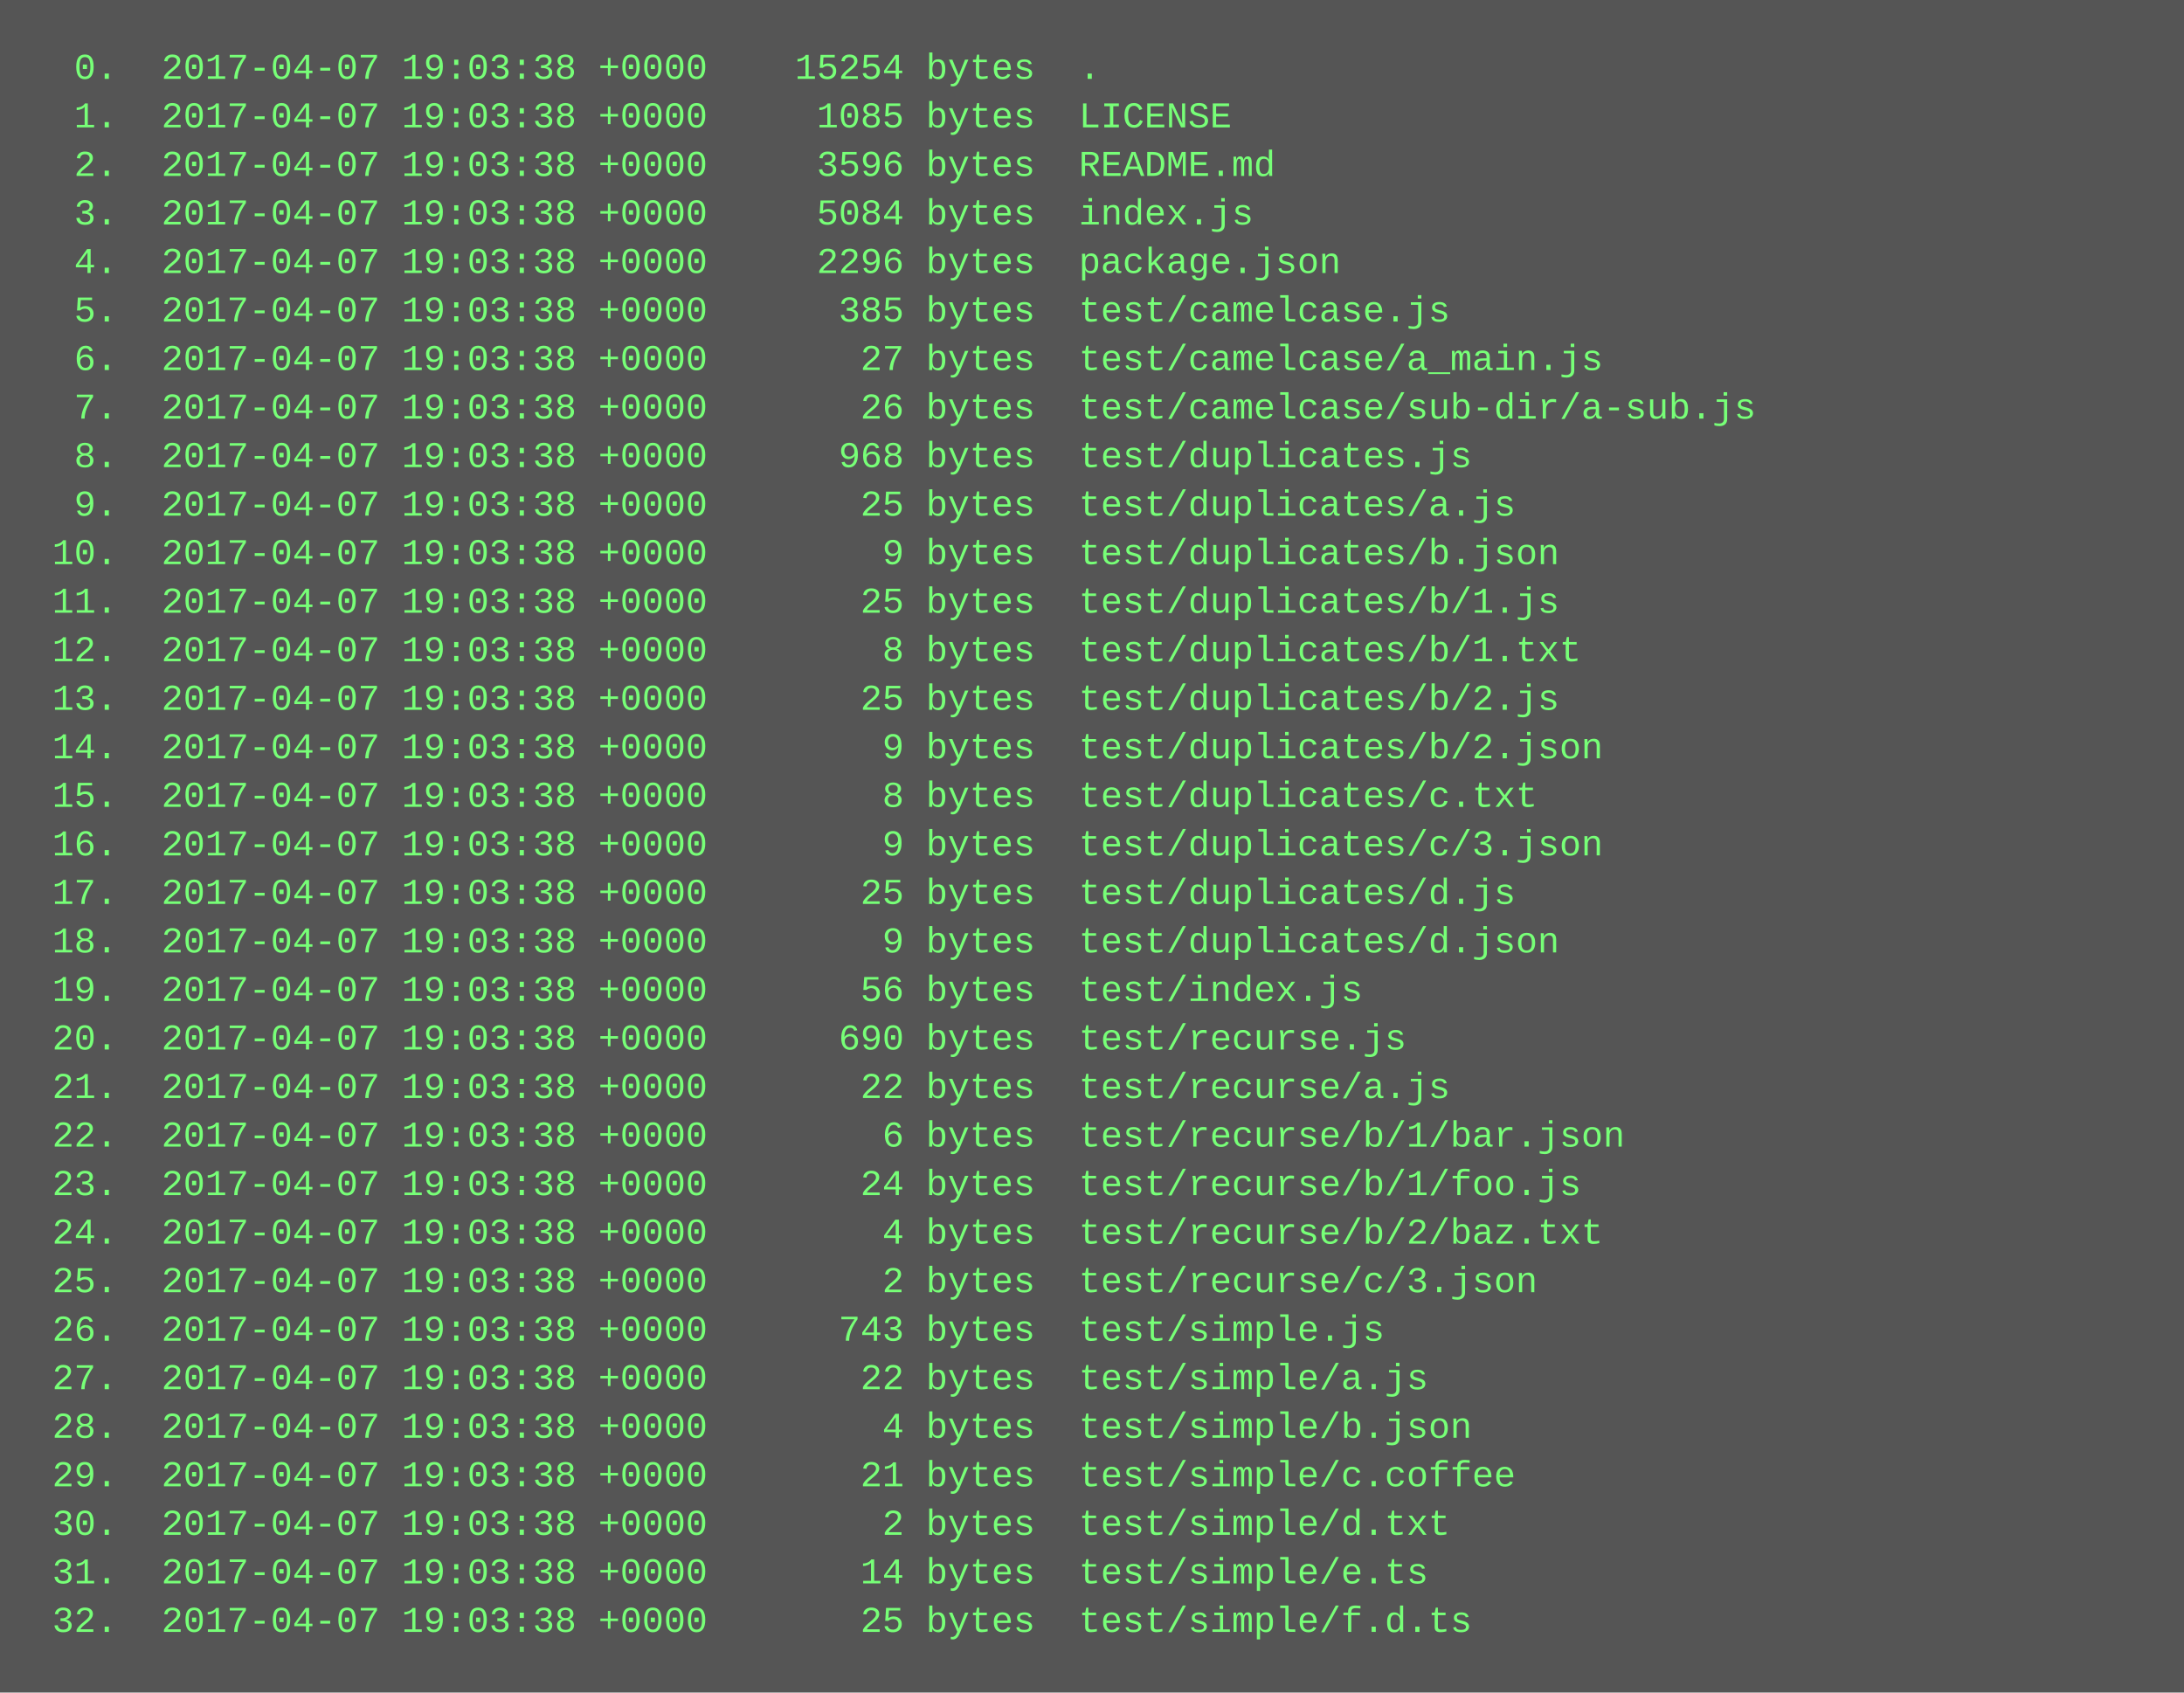
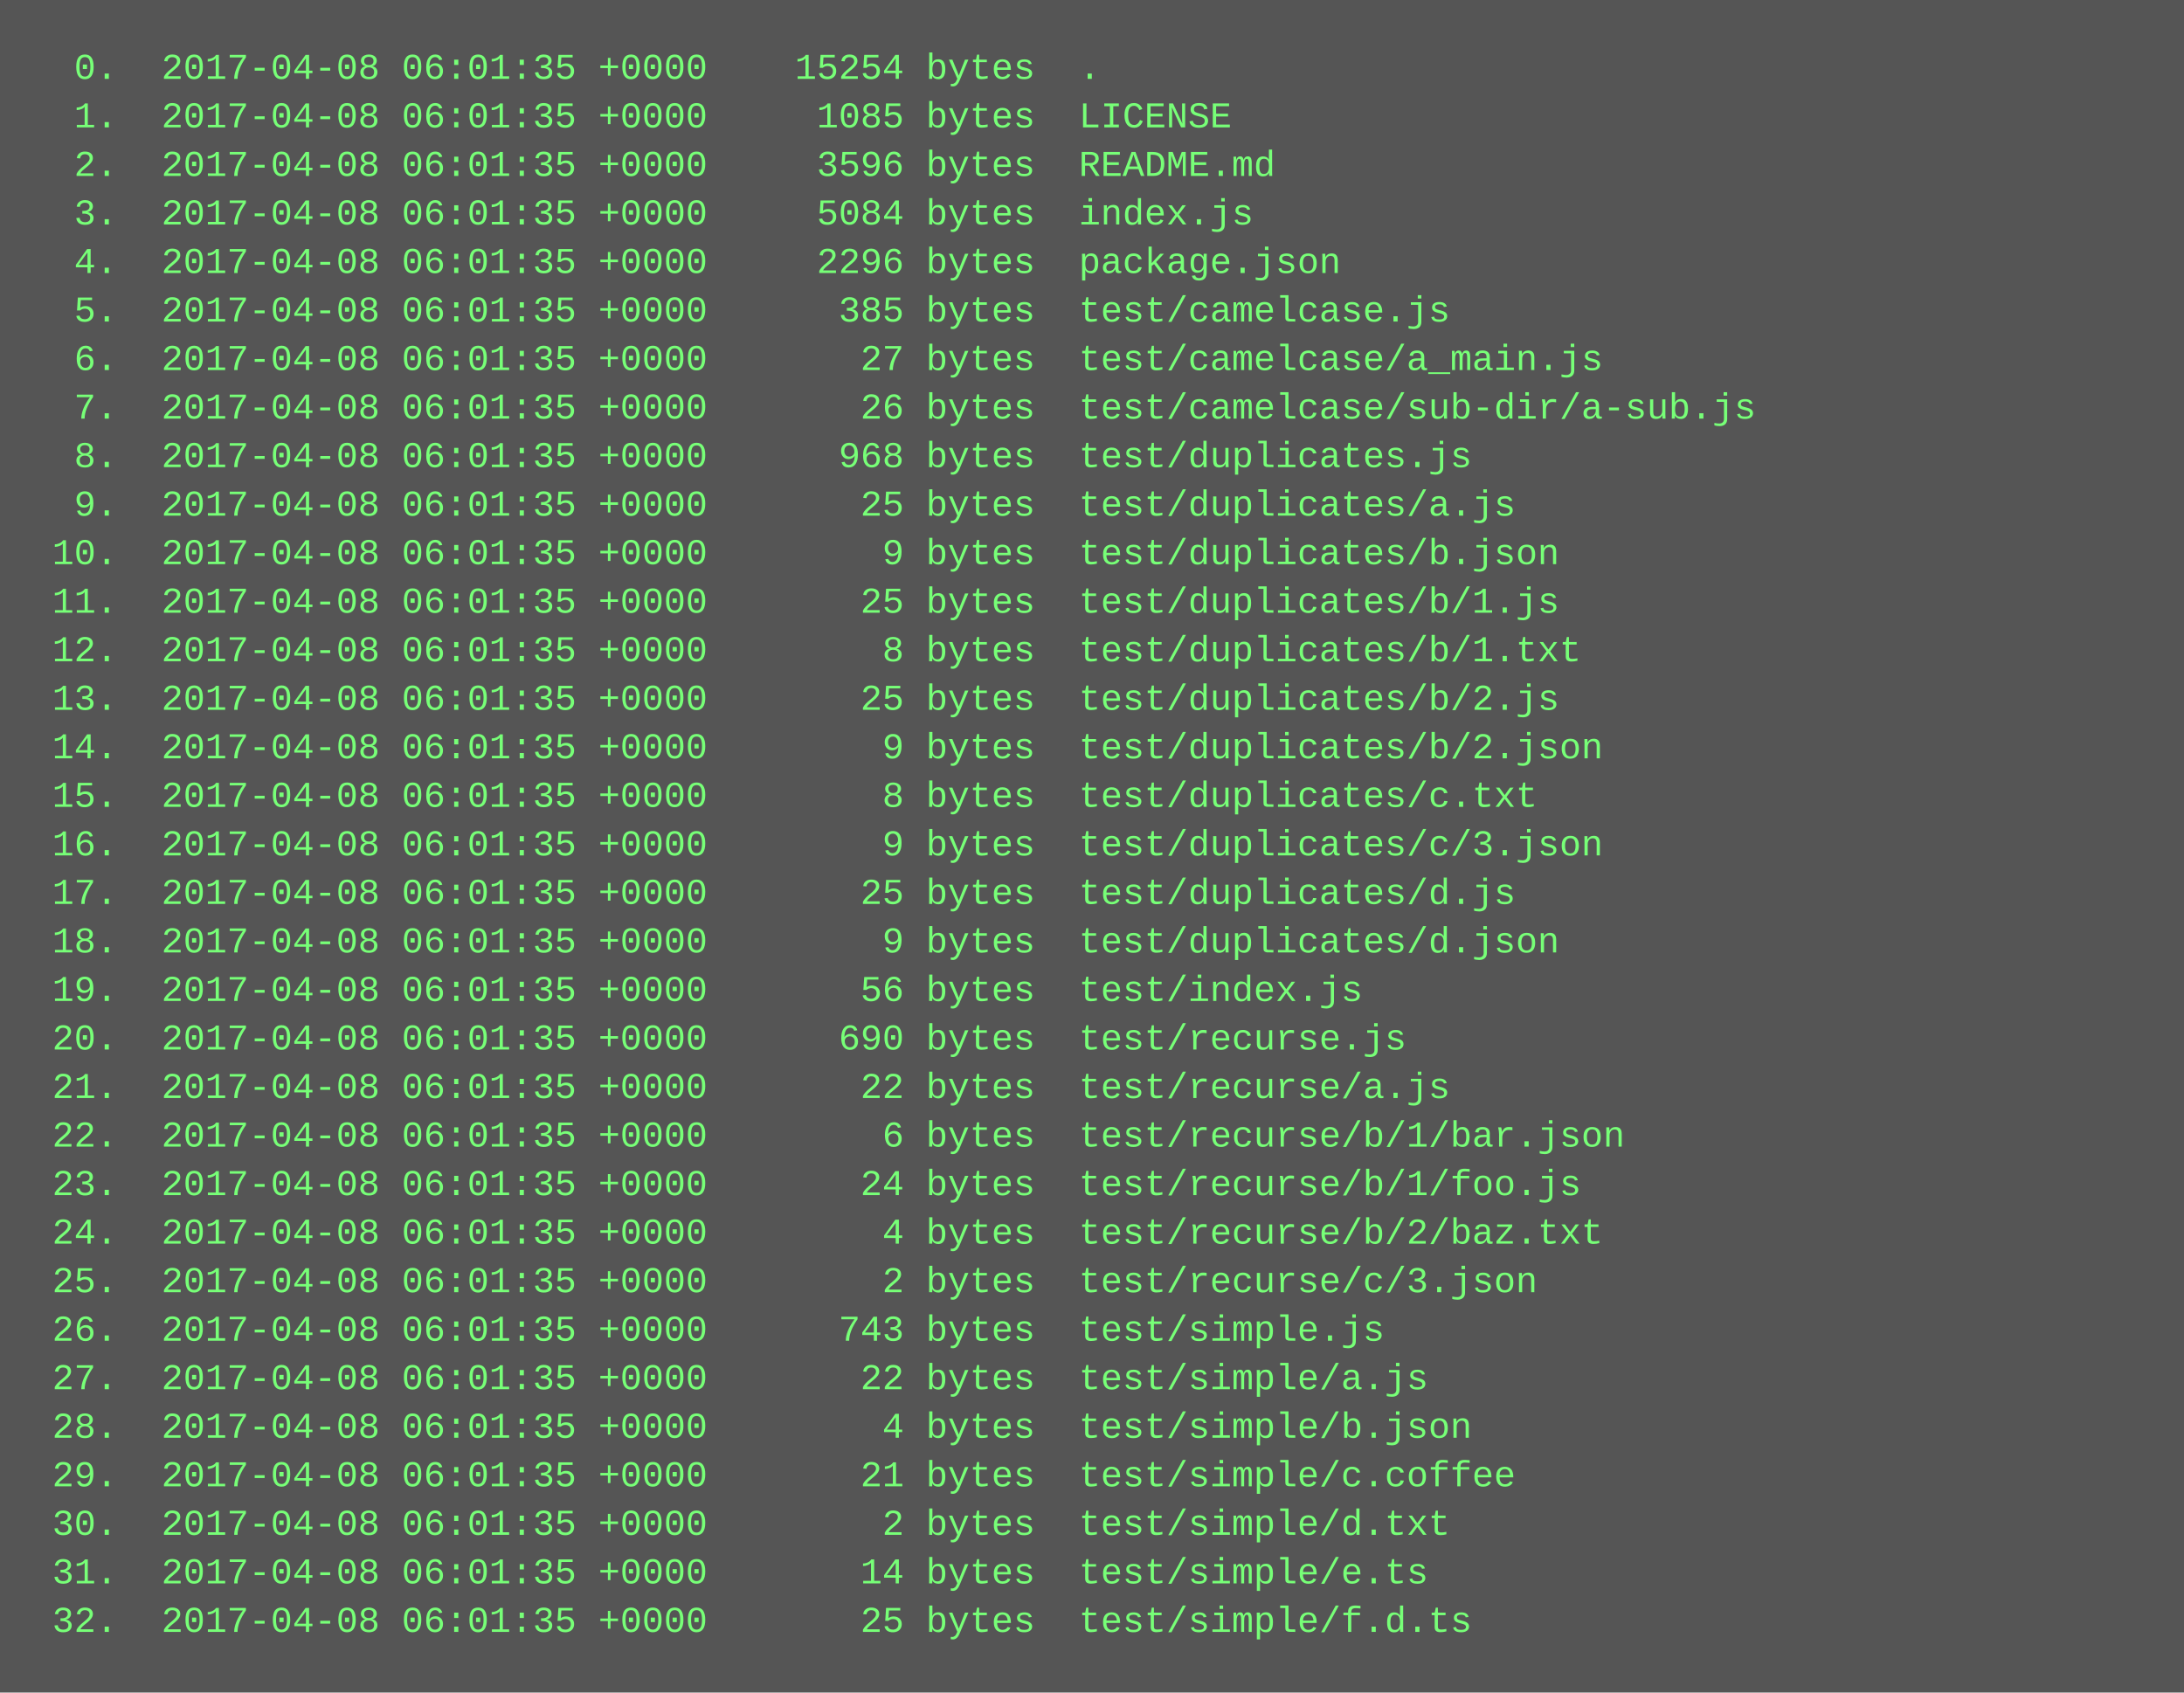
<svg xmlns="http://www.w3.org/2000/svg" height="558" width="720">
  <rect height="558" fill="#555" width="720" />
  <text fill="#7f7" font-family="Courier New" font-size="12" xml:space="preserve">
-     <tspan x="10" y="26">  0.  2017-04-07 19:03:38 +0000    15254 bytes  .</tspan>
-     <tspan x="10" y="42">  1.  2017-04-07 19:03:38 +0000     1085 bytes  LICENSE</tspan>
-     <tspan x="10" y="58">  2.  2017-04-07 19:03:38 +0000     3596 bytes  README.md</tspan>
-     <tspan x="10" y="74">  3.  2017-04-07 19:03:38 +0000     5084 bytes  index.js</tspan>
-     <tspan x="10" y="90">  4.  2017-04-07 19:03:38 +0000     2296 bytes  package.json</tspan>
-     <tspan x="10" y="106">  5.  2017-04-07 19:03:38 +0000      385 bytes  test/camelcase.js</tspan>
-     <tspan x="10" y="122">  6.  2017-04-07 19:03:38 +0000       27 bytes  test/camelcase/a_main.js</tspan>
-     <tspan x="10" y="138">  7.  2017-04-07 19:03:38 +0000       26 bytes  test/camelcase/sub-dir/a-sub.js</tspan>
-     <tspan x="10" y="154">  8.  2017-04-07 19:03:38 +0000      968 bytes  test/duplicates.js</tspan>
-     <tspan x="10" y="170">  9.  2017-04-07 19:03:38 +0000       25 bytes  test/duplicates/a.js</tspan>
-     <tspan x="10" y="186"> 10.  2017-04-07 19:03:38 +0000        9 bytes  test/duplicates/b.json</tspan>
-     <tspan x="10" y="202"> 11.  2017-04-07 19:03:38 +0000       25 bytes  test/duplicates/b/1.js</tspan>
-     <tspan x="10" y="218"> 12.  2017-04-07 19:03:38 +0000        8 bytes  test/duplicates/b/1.txt</tspan>
-     <tspan x="10" y="234"> 13.  2017-04-07 19:03:38 +0000       25 bytes  test/duplicates/b/2.js</tspan>
-     <tspan x="10" y="250"> 14.  2017-04-07 19:03:38 +0000        9 bytes  test/duplicates/b/2.json</tspan>
-     <tspan x="10" y="266"> 15.  2017-04-07 19:03:38 +0000        8 bytes  test/duplicates/c.txt</tspan>
-     <tspan x="10" y="282"> 16.  2017-04-07 19:03:38 +0000        9 bytes  test/duplicates/c/3.json</tspan>
-     <tspan x="10" y="298"> 17.  2017-04-07 19:03:38 +0000       25 bytes  test/duplicates/d.js</tspan>
-     <tspan x="10" y="314"> 18.  2017-04-07 19:03:38 +0000        9 bytes  test/duplicates/d.json</tspan>
-     <tspan x="10" y="330"> 19.  2017-04-07 19:03:38 +0000       56 bytes  test/index.js</tspan>
-     <tspan x="10" y="346"> 20.  2017-04-07 19:03:38 +0000      690 bytes  test/recurse.js</tspan>
-     <tspan x="10" y="362"> 21.  2017-04-07 19:03:38 +0000       22 bytes  test/recurse/a.js</tspan>
-     <tspan x="10" y="378"> 22.  2017-04-07 19:03:38 +0000        6 bytes  test/recurse/b/1/bar.json</tspan>
-     <tspan x="10" y="394"> 23.  2017-04-07 19:03:38 +0000       24 bytes  test/recurse/b/1/foo.js</tspan>
-     <tspan x="10" y="410"> 24.  2017-04-07 19:03:38 +0000        4 bytes  test/recurse/b/2/baz.txt</tspan>
-     <tspan x="10" y="426"> 25.  2017-04-07 19:03:38 +0000        2 bytes  test/recurse/c/3.json</tspan>
-     <tspan x="10" y="442"> 26.  2017-04-07 19:03:38 +0000      743 bytes  test/simple.js</tspan>
-     <tspan x="10" y="458"> 27.  2017-04-07 19:03:38 +0000       22 bytes  test/simple/a.js</tspan>
-     <tspan x="10" y="474"> 28.  2017-04-07 19:03:38 +0000        4 bytes  test/simple/b.json</tspan>
-     <tspan x="10" y="490"> 29.  2017-04-07 19:03:38 +0000       21 bytes  test/simple/c.coffee</tspan>
-     <tspan x="10" y="506"> 30.  2017-04-07 19:03:38 +0000        2 bytes  test/simple/d.txt</tspan>
-     <tspan x="10" y="522"> 31.  2017-04-07 19:03:38 +0000       14 bytes  test/simple/e.ts</tspan>
-     <tspan x="10" y="538"> 32.  2017-04-07 19:03:38 +0000       25 bytes  test/simple/f.d.ts</tspan>
+     <tspan x="10" y="26">  0.  2017-04-08 06:01:35 +0000    15254 bytes  .</tspan>
+     <tspan x="10" y="42">  1.  2017-04-08 06:01:35 +0000     1085 bytes  LICENSE</tspan>
+     <tspan x="10" y="58">  2.  2017-04-08 06:01:35 +0000     3596 bytes  README.md</tspan>
+     <tspan x="10" y="74">  3.  2017-04-08 06:01:35 +0000     5084 bytes  index.js</tspan>
+     <tspan x="10" y="90">  4.  2017-04-08 06:01:35 +0000     2296 bytes  package.json</tspan>
+     <tspan x="10" y="106">  5.  2017-04-08 06:01:35 +0000      385 bytes  test/camelcase.js</tspan>
+     <tspan x="10" y="122">  6.  2017-04-08 06:01:35 +0000       27 bytes  test/camelcase/a_main.js</tspan>
+     <tspan x="10" y="138">  7.  2017-04-08 06:01:35 +0000       26 bytes  test/camelcase/sub-dir/a-sub.js</tspan>
+     <tspan x="10" y="154">  8.  2017-04-08 06:01:35 +0000      968 bytes  test/duplicates.js</tspan>
+     <tspan x="10" y="170">  9.  2017-04-08 06:01:35 +0000       25 bytes  test/duplicates/a.js</tspan>
+     <tspan x="10" y="186"> 10.  2017-04-08 06:01:35 +0000        9 bytes  test/duplicates/b.json</tspan>
+     <tspan x="10" y="202"> 11.  2017-04-08 06:01:35 +0000       25 bytes  test/duplicates/b/1.js</tspan>
+     <tspan x="10" y="218"> 12.  2017-04-08 06:01:35 +0000        8 bytes  test/duplicates/b/1.txt</tspan>
+     <tspan x="10" y="234"> 13.  2017-04-08 06:01:35 +0000       25 bytes  test/duplicates/b/2.js</tspan>
+     <tspan x="10" y="250"> 14.  2017-04-08 06:01:35 +0000        9 bytes  test/duplicates/b/2.json</tspan>
+     <tspan x="10" y="266"> 15.  2017-04-08 06:01:35 +0000        8 bytes  test/duplicates/c.txt</tspan>
+     <tspan x="10" y="282"> 16.  2017-04-08 06:01:35 +0000        9 bytes  test/duplicates/c/3.json</tspan>
+     <tspan x="10" y="298"> 17.  2017-04-08 06:01:35 +0000       25 bytes  test/duplicates/d.js</tspan>
+     <tspan x="10" y="314"> 18.  2017-04-08 06:01:35 +0000        9 bytes  test/duplicates/d.json</tspan>
+     <tspan x="10" y="330"> 19.  2017-04-08 06:01:35 +0000       56 bytes  test/index.js</tspan>
+     <tspan x="10" y="346"> 20.  2017-04-08 06:01:35 +0000      690 bytes  test/recurse.js</tspan>
+     <tspan x="10" y="362"> 21.  2017-04-08 06:01:35 +0000       22 bytes  test/recurse/a.js</tspan>
+     <tspan x="10" y="378"> 22.  2017-04-08 06:01:35 +0000        6 bytes  test/recurse/b/1/bar.json</tspan>
+     <tspan x="10" y="394"> 23.  2017-04-08 06:01:35 +0000       24 bytes  test/recurse/b/1/foo.js</tspan>
+     <tspan x="10" y="410"> 24.  2017-04-08 06:01:35 +0000        4 bytes  test/recurse/b/2/baz.txt</tspan>
+     <tspan x="10" y="426"> 25.  2017-04-08 06:01:35 +0000        2 bytes  test/recurse/c/3.json</tspan>
+     <tspan x="10" y="442"> 26.  2017-04-08 06:01:35 +0000      743 bytes  test/simple.js</tspan>
+     <tspan x="10" y="458"> 27.  2017-04-08 06:01:35 +0000       22 bytes  test/simple/a.js</tspan>
+     <tspan x="10" y="474"> 28.  2017-04-08 06:01:35 +0000        4 bytes  test/simple/b.json</tspan>
+     <tspan x="10" y="490"> 29.  2017-04-08 06:01:35 +0000       21 bytes  test/simple/c.coffee</tspan>
+     <tspan x="10" y="506"> 30.  2017-04-08 06:01:35 +0000        2 bytes  test/simple/d.txt</tspan>
+     <tspan x="10" y="522"> 31.  2017-04-08 06:01:35 +0000       14 bytes  test/simple/e.ts</tspan>
+     <tspan x="10" y="538"> 32.  2017-04-08 06:01:35 +0000       25 bytes  test/simple/f.d.ts</tspan>
  </text>
</svg>
